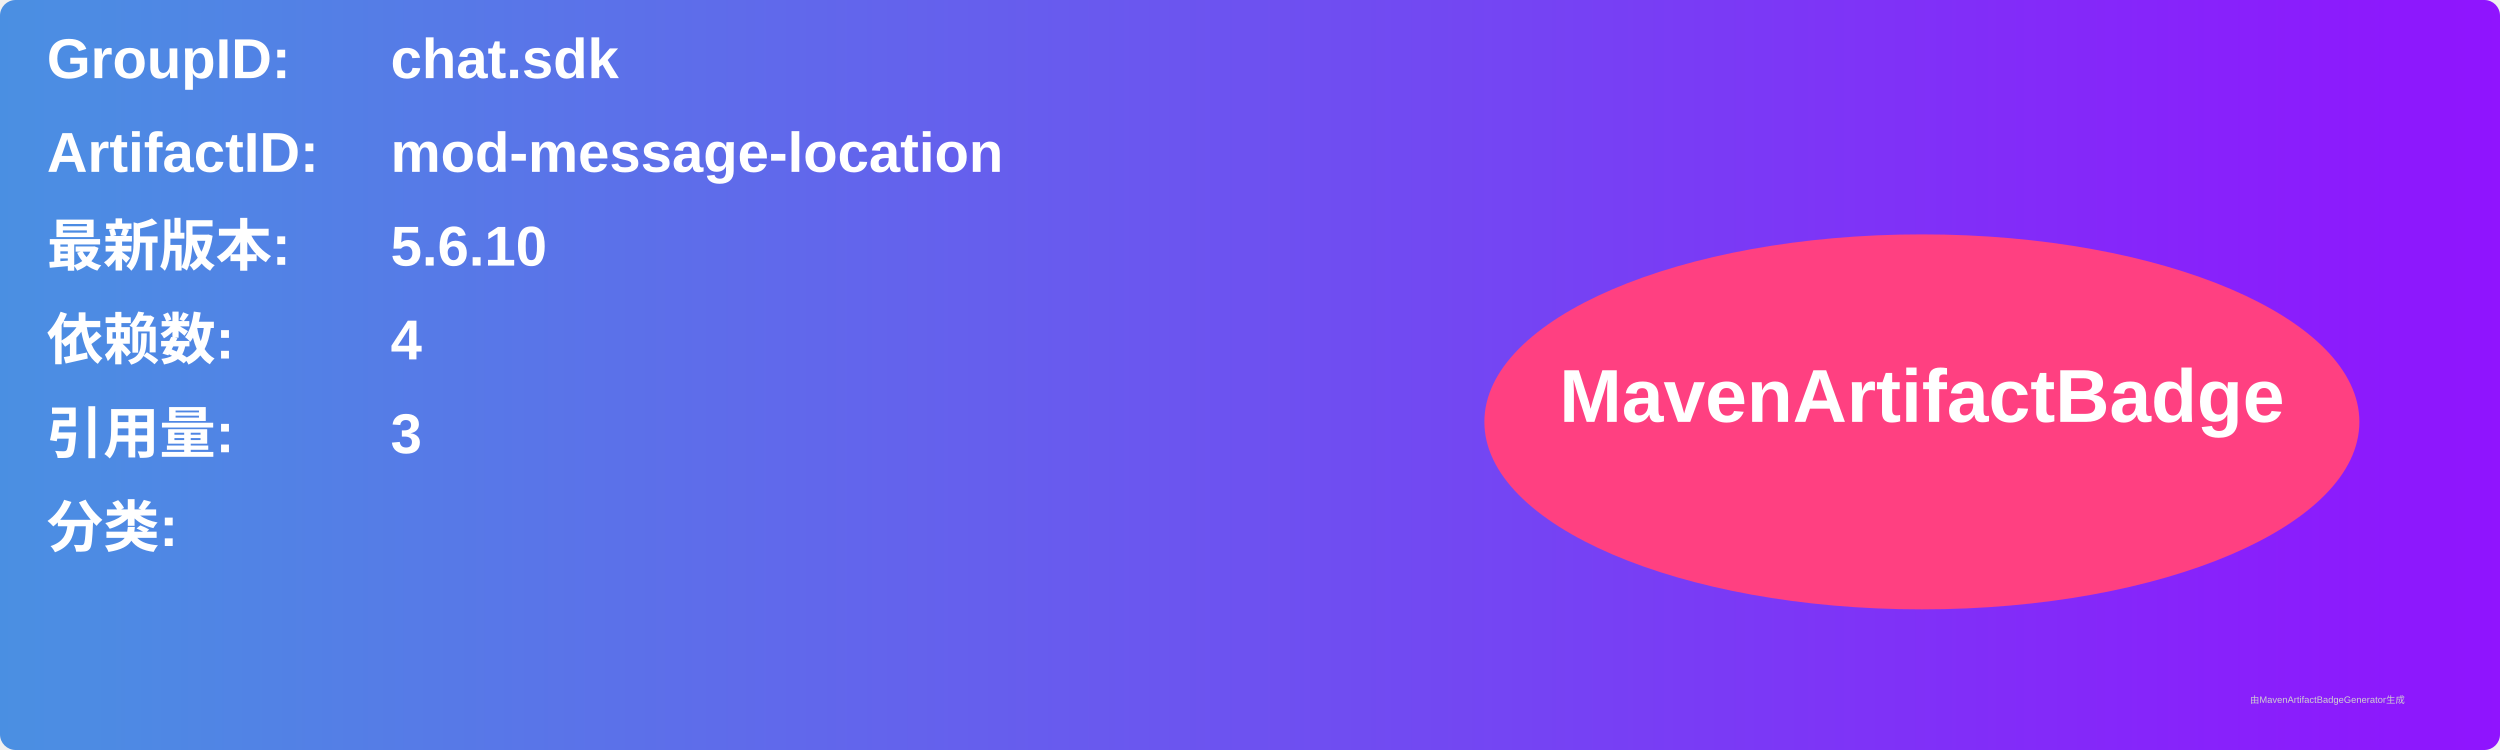
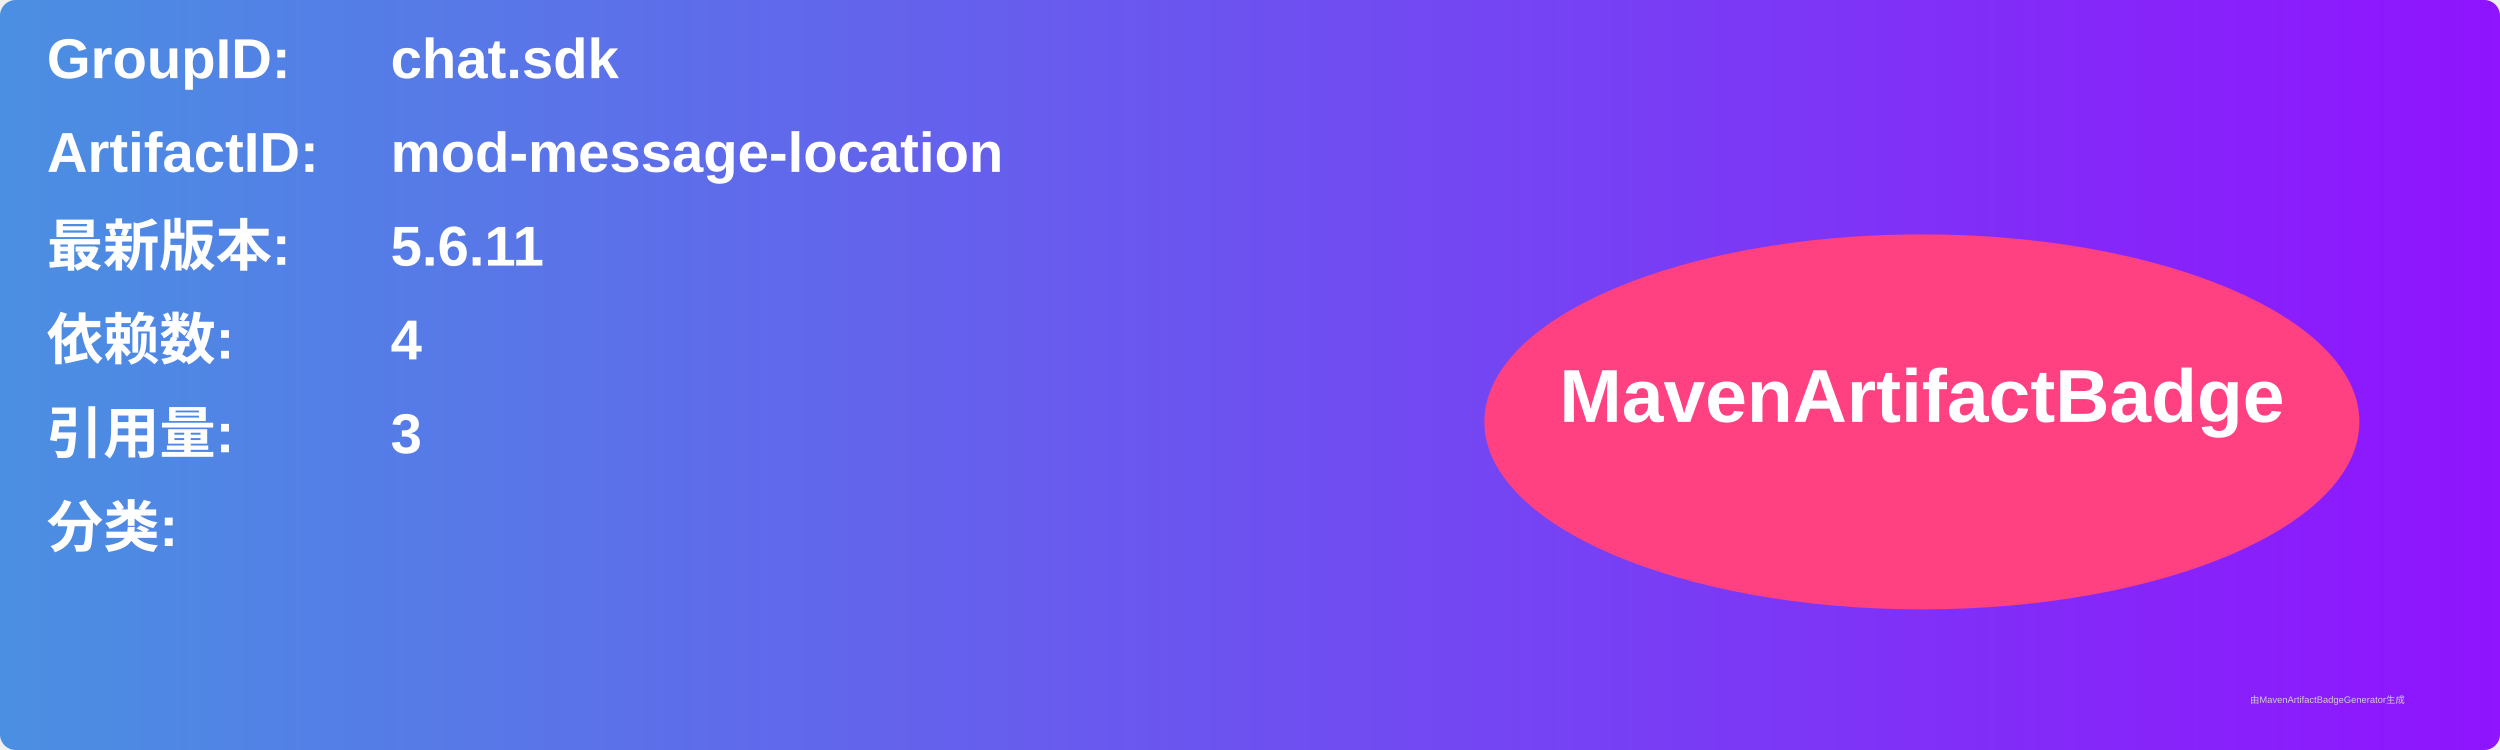
<svg xmlns="http://www.w3.org/2000/svg" width="800" height="240" viewBox="0 0 800 240">
  <linearGradient id="grad" x1="0%" y1="0%" x2="100%" y2="0%">
    <stop offset="0%" stop-color="#4a90e2" />
    <stop offset="100%" stop-color="#9013fe" />
  </linearGradient>
  <rect width="100%" height="100%" rx="5" ry="5" fill="url(#grad)" />
  <g transform="translate(15, 15)">
    <text x="0" y="10" font-family="Arial" font-size="18" fill="white" font-weight="bold" width="260">GroupID:</text>
    <text x="110" y="10" font-family="Arial" font-size="18" fill="white" font-weight="bold" width="460">chat.sdk</text>
    <text x="0" y="40" font-family="Arial" font-size="18" fill="white" font-weight="bold" width="260">ArtifactID:</text>
    <text x="110" y="40" font-family="Arial" font-size="18" fill="white" font-weight="bold" width="460">mod-message-location</text>
    <text x="0" y="70" font-family="Arial" font-size="18" fill="white" font-weight="bold">最新版本:</text>
    <text x="110" y="70" font-family="Arial" font-size="18" fill="white" font-weight="bold">
-       <tspan font-weight="bold">5.6.10</tspan>
+       <tspan font-weight="bold">5.6.11</tspan>
    </text>
    <text x="0" y="100" font-family="Arial" font-size="18" fill="white" font-weight="bold">依赖数: </text>
    <text x="110" y="100" font-family="Arial" font-size="18" fill="white">
      <tspan font-weight="bold">4</tspan>
    </text>
    <text x="0" y="130" font-family="Arial" font-size="18" fill="white" font-weight="bold">引用量: </text>
    <text x="110" y="130" font-family="Arial" font-size="18" fill="white">
      <tspan font-weight="bold">3</tspan>
    </text>
    <text x="0" y="160" font-family="Arial" font-size="18" fill="white" font-weight="bold">分类:</text>
    <text x="10" y="190" font-family="Arial" font-size="10" fill="white">
      <tspan font-weight="bold" />
    </text>
    <ellipse cx="600" cy="120" rx="140" ry="60" fill="#ff4081" />
    <text x="600" y="120" text-anchor="middle" font-family="Arial" font-size="24" fill="white" font-weight="bold">MavenArtifactBadge</text>
  </g>
  <text x="720" y="225" font-family="Arial" font-size="3" fill="#d0d0d0">由MavenArtifactBadgeGenerator生成</text>
</svg>
